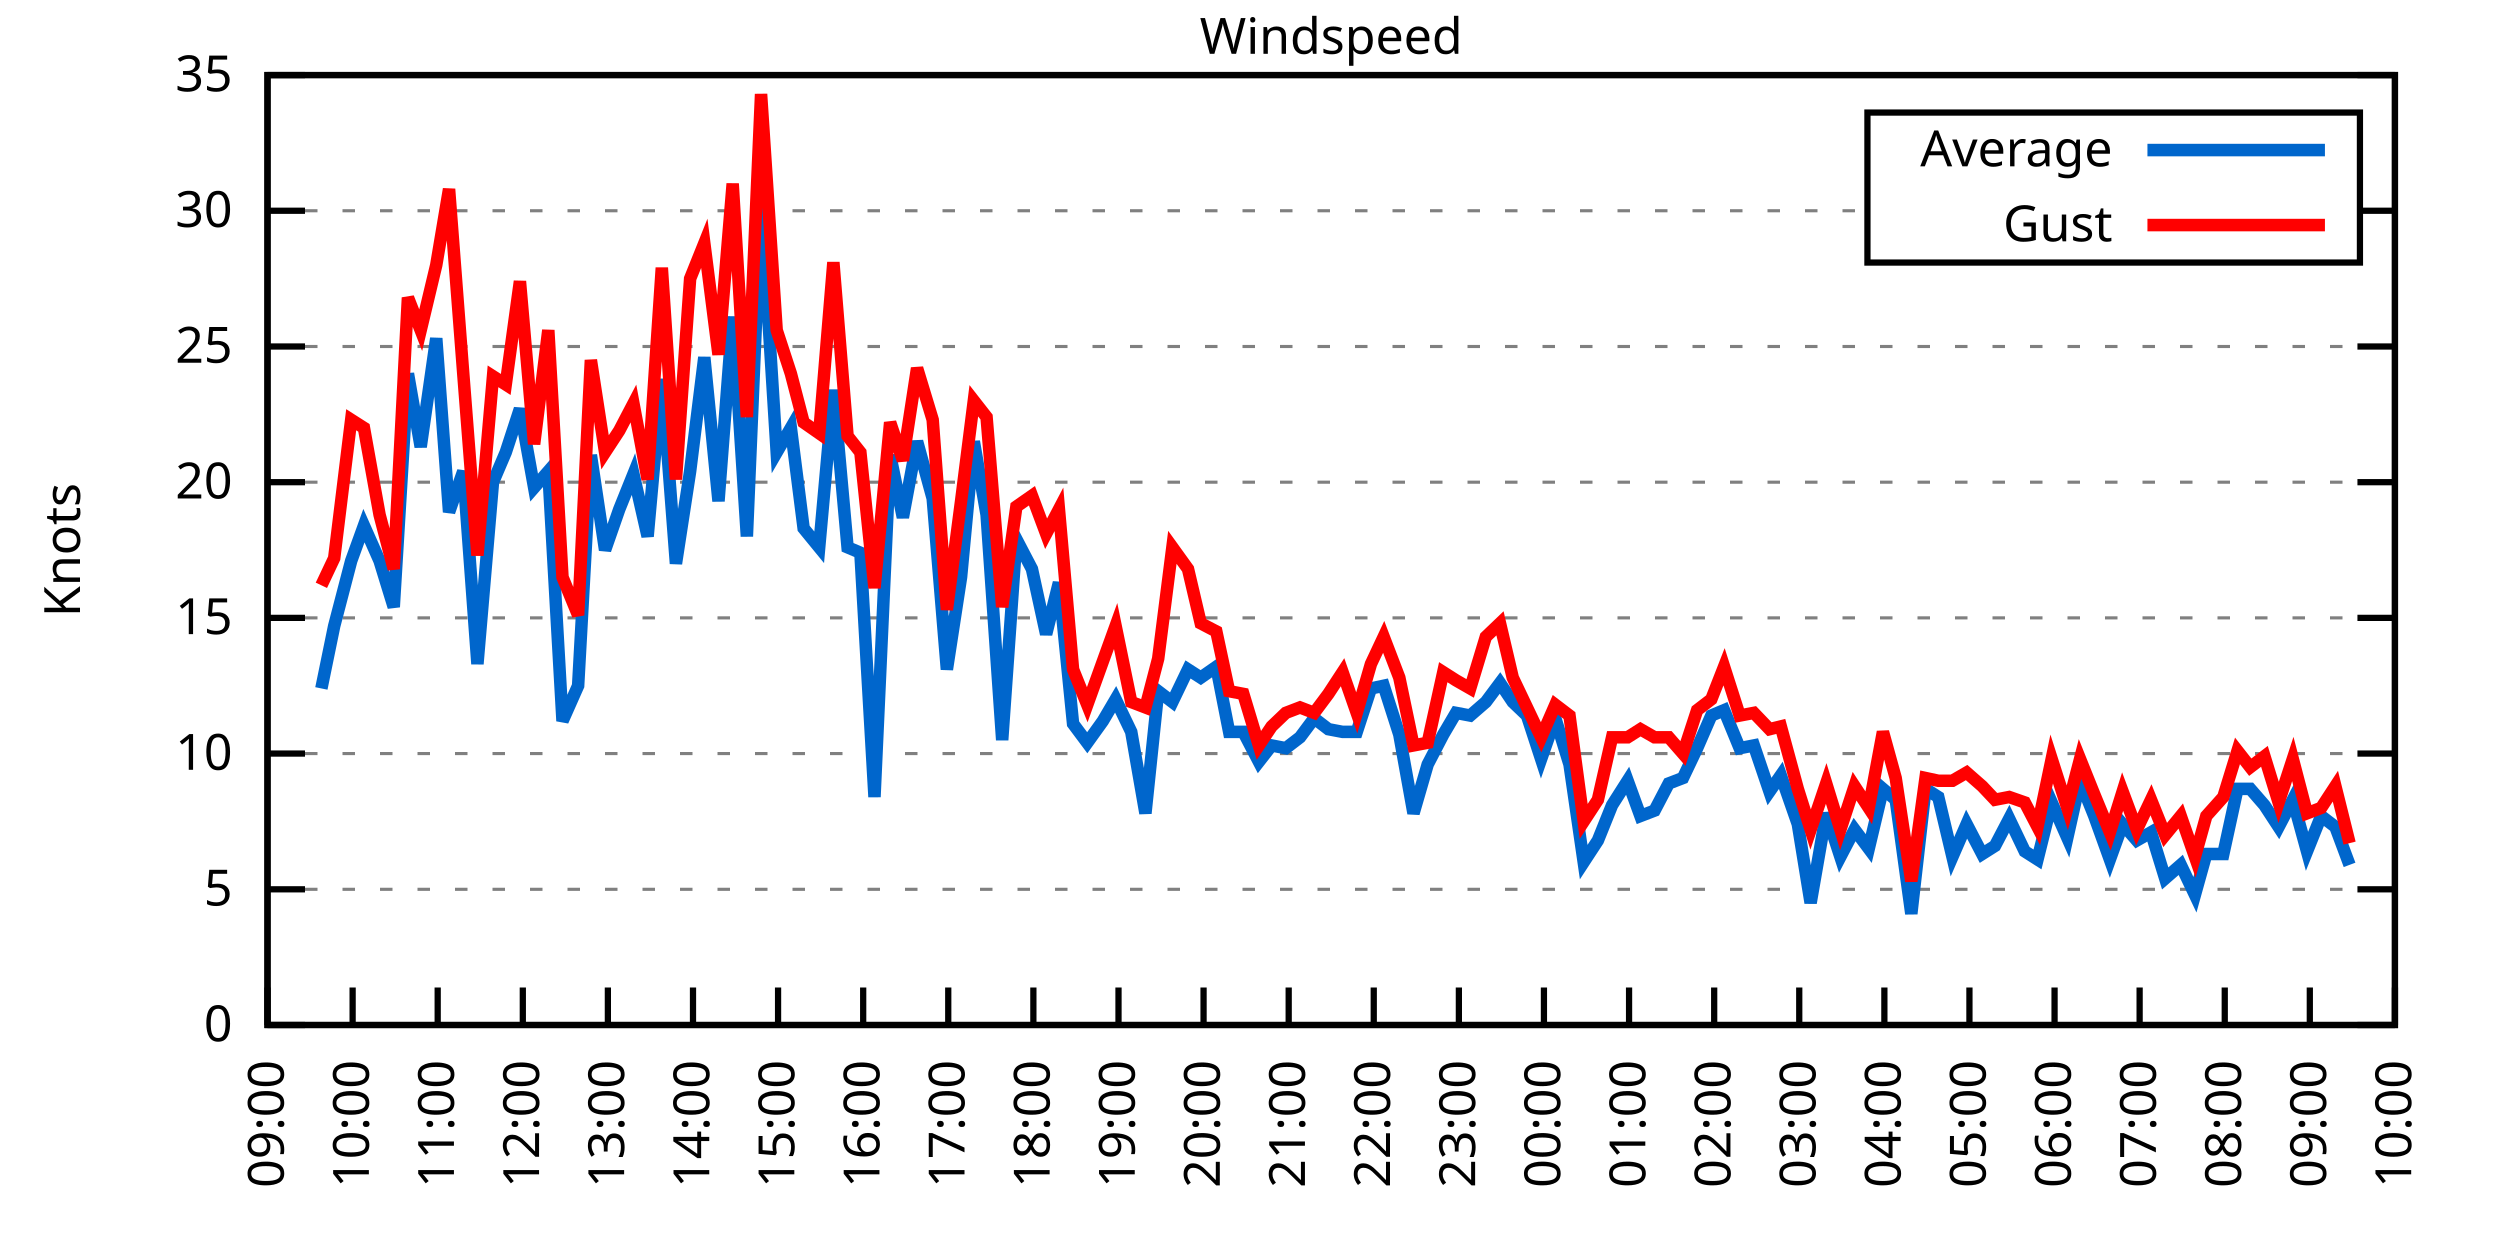
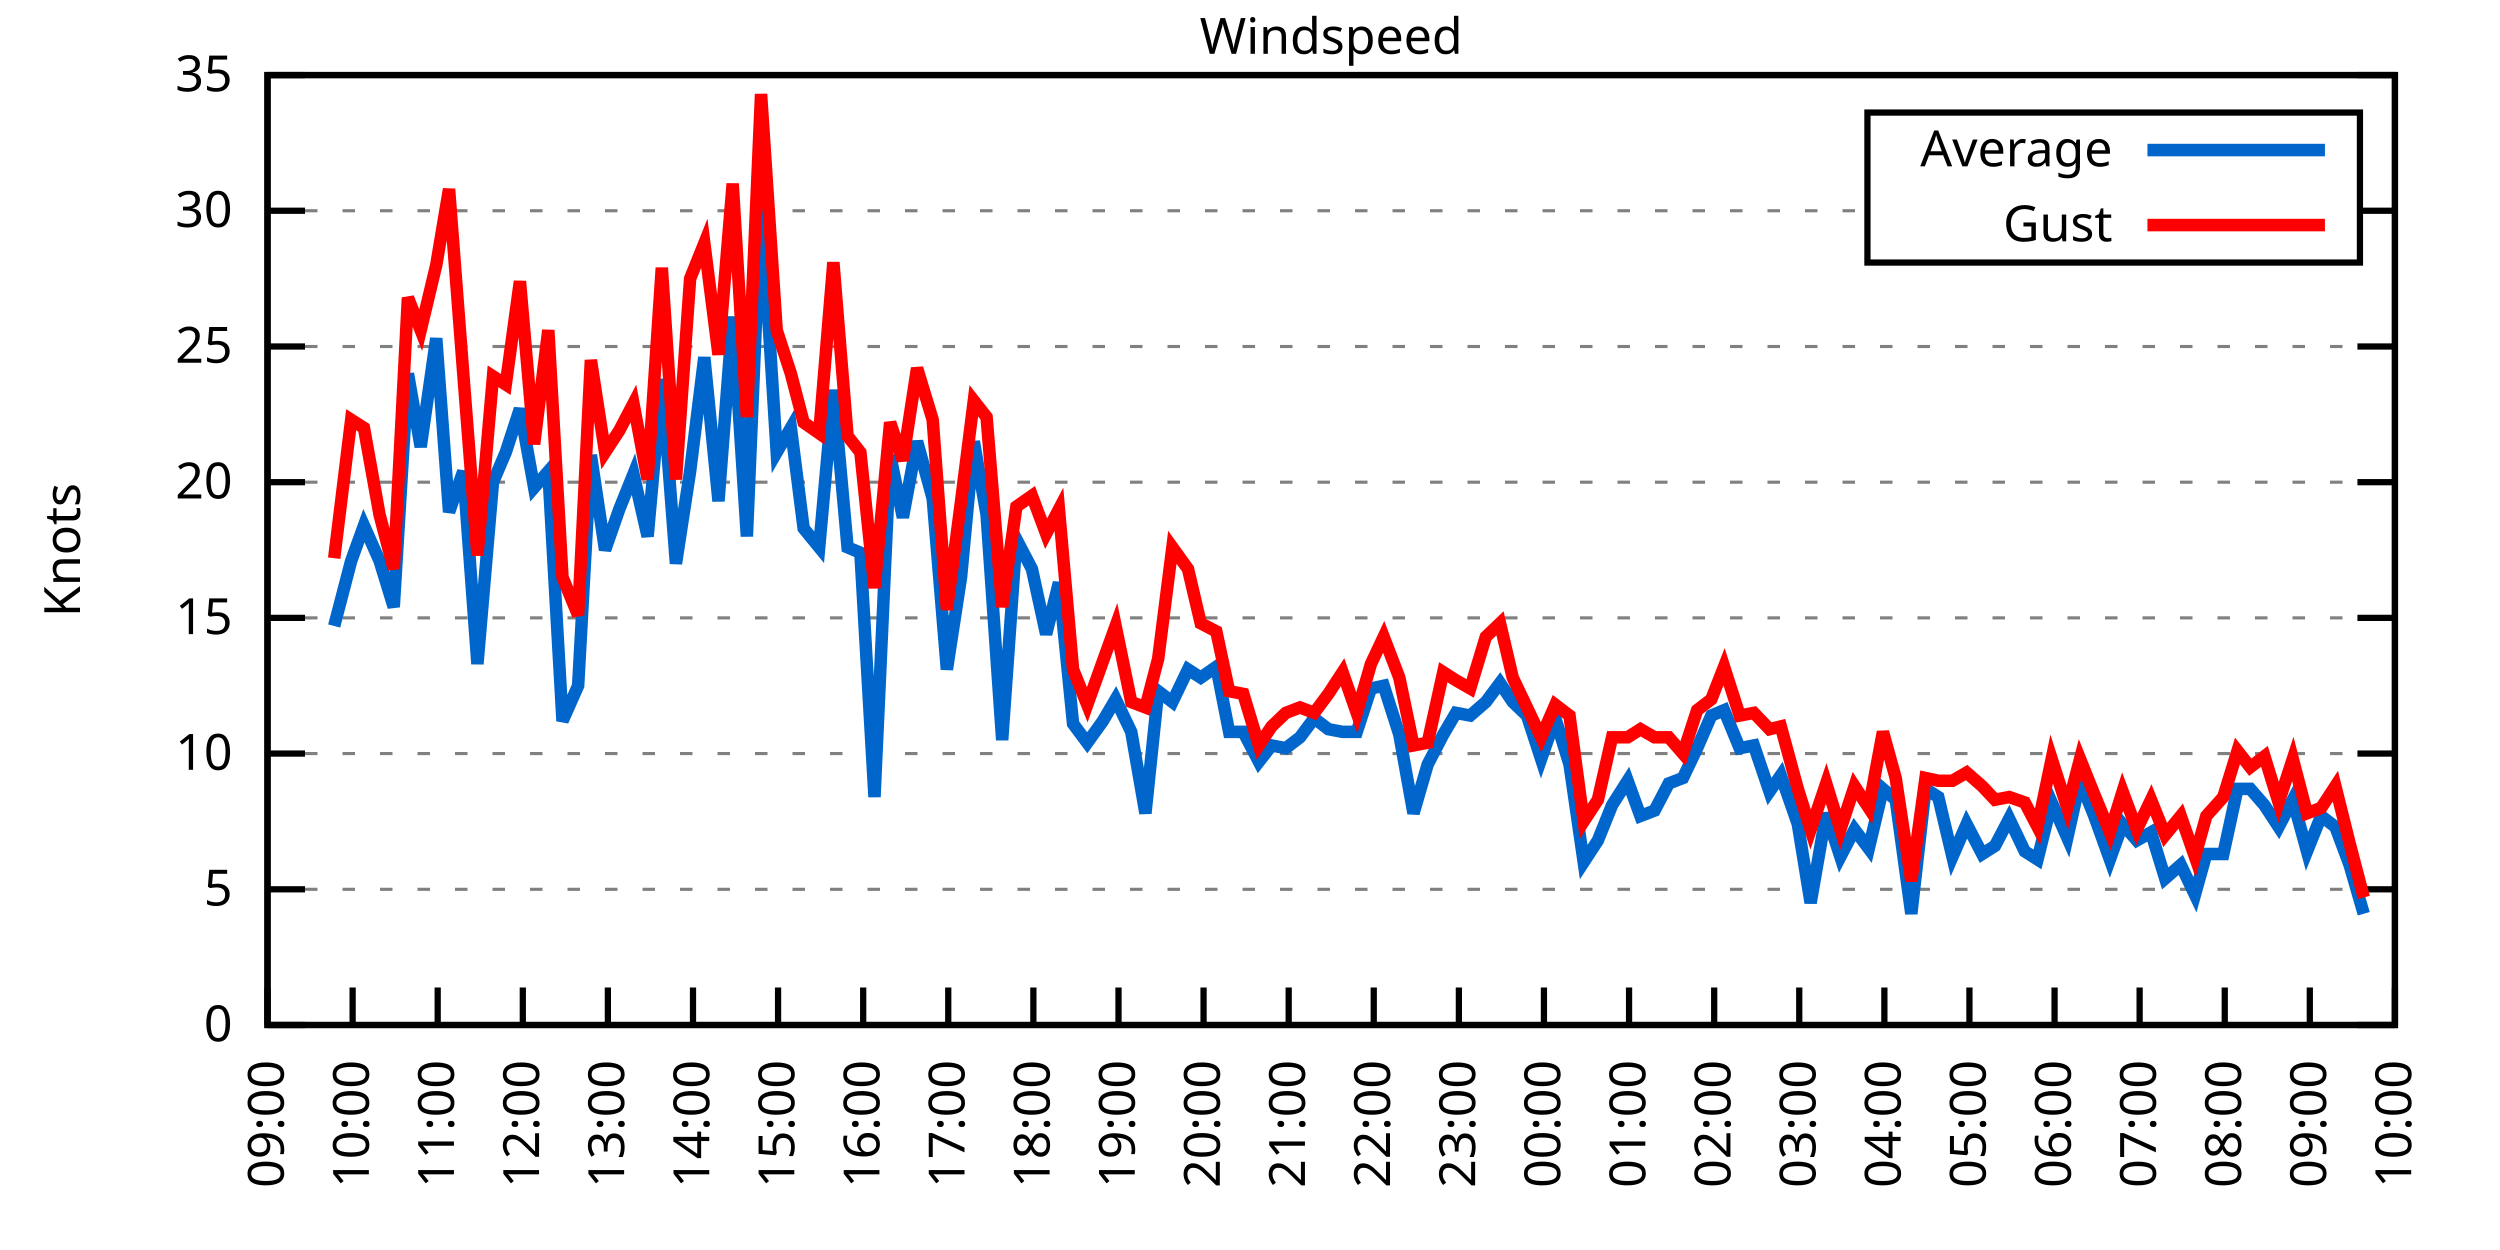
<svg xmlns="http://www.w3.org/2000/svg" xmlns:xlink="http://www.w3.org/1999/xlink" width="400" height="200" viewBox="0 0 400 200">
  <g id="gnuplot_canvas">
    <rect x="0" y="0" width="400" height="200" fill="none" />
    <defs>
      <circle id="gpDot" r="0.5" stroke-width="0.5" stroke="currentColor" />
      <path id="gpPt0" stroke-width="0.333" stroke="currentColor" d="M-1,0 h2 M0,-1 v2" />
      <path id="gpPt1" stroke-width="0.333" stroke="currentColor" d="M-1,-1 L1,1 M1,-1 L-1,1" />
      <path id="gpPt2" stroke-width="0.333" stroke="currentColor" d="M-1,0 L1,0 M0,-1 L0,1 M-1,-1 L1,1 M-1,1 L1,-1" />
      <rect id="gpPt3" stroke-width="0.333" stroke="currentColor" x="-1" y="-1" width="2" height="2" />
      <rect id="gpPt4" stroke-width="0.333" stroke="currentColor" fill="currentColor" x="-1" y="-1" width="2" height="2" />
      <circle id="gpPt5" stroke-width="0.333" stroke="currentColor" cx="0" cy="0" r="1" />
      <use xlink:href="#gpPt5" id="gpPt6" fill="currentColor" stroke="none" />
      <path id="gpPt7" stroke-width="0.333" stroke="currentColor" d="M0,-1.33 L-1.33,0.67 L1.33,0.67 z" />
      <use xlink:href="#gpPt7" id="gpPt8" fill="currentColor" stroke="none" />
      <use xlink:href="#gpPt7" id="gpPt9" stroke="currentColor" transform="rotate(180)" />
      <use xlink:href="#gpPt9" id="gpPt10" fill="currentColor" stroke="none" />
      <use xlink:href="#gpPt3" id="gpPt11" stroke="currentColor" transform="rotate(45)" />
      <use xlink:href="#gpPt11" id="gpPt12" fill="currentColor" stroke="none" />
      <path id="gpPt13" stroke-width="0.333" stroke="currentColor" d="M0,1.330 L1.265,0.411 L0.782,-1.067 L-0.782,-1.076 L-1.265,0.411 z" />
      <use xlink:href="#gpPt13" id="gpPt14" fill="currentColor" stroke="none" />
      <filter id="textbox" filterUnits="objectBoundingBox" x="0" y="0" height="1" width="1">
        <feFlood flood-color="white" flood-opacity="1" result="bgnd" />
        <feComposite in="SourceGraphic" in2="bgnd" operator="atop" />
      </filter>
      <filter id="greybox" filterUnits="objectBoundingBox" x="0" y="0" height="1" width="1">
        <feFlood flood-color="lightgrey" flood-opacity="1" result="grey" />
        <feComposite in="SourceGraphic" in2="grey" operator="atop" />
      </filter>
    </defs>
    <g fill="none" color="white" stroke="currentColor" stroke-width="1.00" stroke-linecap="butt" stroke-linejoin="miter">
</g>
    <g fill="none" color="black" stroke="currentColor" stroke-width="1.00" stroke-linecap="butt" stroke-linejoin="miter">
      <g stroke="none" shape-rendering="crispEdges">
        <polygon fill="rgb(255, 255, 255)" points="42.80,164.00 383.18,164.00 383.18,12.02 42.80,12.02 " />
      </g>
    </g>
    <g fill="none" color="black" stroke="currentColor" stroke-width="1.00" stroke-linecap="butt" stroke-linejoin="miter">
</g>
    <g fill="none" color="black" stroke="black" stroke-width="0.50" stroke-linecap="butt" stroke-linejoin="miter">
</g>
    <g fill="none" color="gray" stroke="currentColor" stroke-width="0.50" stroke-linecap="butt" stroke-linejoin="miter">
      <path stroke="gray" stroke-dasharray="2,4" class="gridline" d="M42.80,164.00 L383.19,164.00  " />
    </g>
    <g fill="none" color="gray" stroke="gray" stroke-width="1.00" stroke-linecap="butt" stroke-linejoin="miter">
</g>
    <g fill="none" color="black" stroke="currentColor" stroke-width="1.00" stroke-linecap="butt" stroke-linejoin="miter">
      <path stroke="black" d="M42.80,164.00 L48.80,164.00 M383.19,164.00 L377.19,164.00  " />
      <g transform="translate(37.20,166.60)" stroke="none" fill="black" font-family="Sans" font-size="8.00" text-anchor="end">
        <text>
          <tspan font-family="Sans"> 0</tspan>
        </text>
      </g>
    </g>
    <g fill="none" color="black" stroke="currentColor" stroke-width="1.00" stroke-linecap="butt" stroke-linejoin="miter">
</g>
    <g fill="none" color="black" stroke="black" stroke-width="0.50" stroke-linecap="butt" stroke-linejoin="miter">
</g>
    <g fill="none" color="gray" stroke="currentColor" stroke-width="0.50" stroke-linecap="butt" stroke-linejoin="miter">
      <path stroke="gray" stroke-dasharray="2,4" class="gridline" d="M42.80,142.29 L383.19,142.29  " />
    </g>
    <g fill="none" color="gray" stroke="gray" stroke-width="1.00" stroke-linecap="butt" stroke-linejoin="miter">
</g>
    <g fill="none" color="black" stroke="currentColor" stroke-width="1.00" stroke-linecap="butt" stroke-linejoin="miter">
      <path stroke="black" d="M42.80,142.29 L48.80,142.29 M383.19,142.29 L377.19,142.29  " />
      <g transform="translate(37.20,144.89)" stroke="none" fill="black" font-family="Sans" font-size="8.00" text-anchor="end">
        <text>
          <tspan font-family="Sans"> 5</tspan>
        </text>
      </g>
    </g>
    <g fill="none" color="black" stroke="currentColor" stroke-width="1.00" stroke-linecap="butt" stroke-linejoin="miter">
</g>
    <g fill="none" color="black" stroke="black" stroke-width="0.50" stroke-linecap="butt" stroke-linejoin="miter">
</g>
    <g fill="none" color="gray" stroke="currentColor" stroke-width="0.50" stroke-linecap="butt" stroke-linejoin="miter">
      <path stroke="gray" stroke-dasharray="2,4" class="gridline" d="M42.80,120.57 L383.19,120.57  " />
    </g>
    <g fill="none" color="gray" stroke="gray" stroke-width="1.00" stroke-linecap="butt" stroke-linejoin="miter">
</g>
    <g fill="none" color="black" stroke="currentColor" stroke-width="1.00" stroke-linecap="butt" stroke-linejoin="miter">
      <path stroke="black" d="M42.80,120.57 L48.80,120.57 M383.19,120.57 L377.19,120.57  " />
      <g transform="translate(37.20,123.17)" stroke="none" fill="black" font-family="Sans" font-size="8.00" text-anchor="end">
        <text>
          <tspan font-family="Sans"> 10</tspan>
        </text>
      </g>
    </g>
    <g fill="none" color="black" stroke="currentColor" stroke-width="1.00" stroke-linecap="butt" stroke-linejoin="miter">
</g>
    <g fill="none" color="black" stroke="black" stroke-width="0.50" stroke-linecap="butt" stroke-linejoin="miter">
</g>
    <g fill="none" color="gray" stroke="currentColor" stroke-width="0.50" stroke-linecap="butt" stroke-linejoin="miter">
      <path stroke="gray" stroke-dasharray="2,4" class="gridline" d="M42.80,98.86 L383.19,98.86  " />
    </g>
    <g fill="none" color="gray" stroke="gray" stroke-width="1.00" stroke-linecap="butt" stroke-linejoin="miter">
</g>
    <g fill="none" color="black" stroke="currentColor" stroke-width="1.00" stroke-linecap="butt" stroke-linejoin="miter">
      <path stroke="black" d="M42.80,98.86 L48.80,98.86 M383.19,98.86 L377.19,98.86  " />
      <g transform="translate(37.20,101.46)" stroke="none" fill="black" font-family="Sans" font-size="8.00" text-anchor="end">
        <text>
          <tspan font-family="Sans"> 15</tspan>
        </text>
      </g>
    </g>
    <g fill="none" color="black" stroke="currentColor" stroke-width="1.00" stroke-linecap="butt" stroke-linejoin="miter">
</g>
    <g fill="none" color="black" stroke="black" stroke-width="0.50" stroke-linecap="butt" stroke-linejoin="miter">
</g>
    <g fill="none" color="gray" stroke="currentColor" stroke-width="0.50" stroke-linecap="butt" stroke-linejoin="miter">
      <path stroke="gray" stroke-dasharray="2,4" class="gridline" d="M42.80,77.15 L383.19,77.15  " />
    </g>
    <g fill="none" color="gray" stroke="gray" stroke-width="1.00" stroke-linecap="butt" stroke-linejoin="miter">
</g>
    <g fill="none" color="black" stroke="currentColor" stroke-width="1.00" stroke-linecap="butt" stroke-linejoin="miter">
      <path stroke="black" d="M42.80,77.15 L48.80,77.15 M383.19,77.15 L377.19,77.15  " />
      <g transform="translate(37.20,79.75)" stroke="none" fill="black" font-family="Sans" font-size="8.00" text-anchor="end">
        <text>
          <tspan font-family="Sans"> 20</tspan>
        </text>
      </g>
    </g>
    <g fill="none" color="black" stroke="currentColor" stroke-width="1.00" stroke-linecap="butt" stroke-linejoin="miter">
</g>
    <g fill="none" color="black" stroke="black" stroke-width="0.50" stroke-linecap="butt" stroke-linejoin="miter">
</g>
    <g fill="none" color="gray" stroke="currentColor" stroke-width="0.50" stroke-linecap="butt" stroke-linejoin="miter">
      <path stroke="gray" stroke-dasharray="2,4" class="gridline" d="M42.80,55.44 L383.19,55.44  " />
    </g>
    <g fill="none" color="gray" stroke="gray" stroke-width="1.00" stroke-linecap="butt" stroke-linejoin="miter">
</g>
    <g fill="none" color="black" stroke="currentColor" stroke-width="1.00" stroke-linecap="butt" stroke-linejoin="miter">
      <path stroke="black" d="M42.80,55.44 L48.80,55.44 M383.19,55.44 L377.19,55.44  " />
      <g transform="translate(37.20,58.04)" stroke="none" fill="black" font-family="Sans" font-size="8.00" text-anchor="end">
        <text>
          <tspan font-family="Sans"> 25</tspan>
        </text>
      </g>
    </g>
    <g fill="none" color="black" stroke="currentColor" stroke-width="1.00" stroke-linecap="butt" stroke-linejoin="miter">
</g>
    <g fill="none" color="black" stroke="black" stroke-width="0.50" stroke-linecap="butt" stroke-linejoin="miter">
</g>
    <g fill="none" color="gray" stroke="currentColor" stroke-width="0.50" stroke-linecap="butt" stroke-linejoin="miter">
      <path stroke="gray" stroke-dasharray="2,4" class="gridline" d="M42.80,33.72 L298.79,33.72 M377.59,33.72 L383.19,33.72  " />
    </g>
    <g fill="none" color="gray" stroke="gray" stroke-width="1.00" stroke-linecap="butt" stroke-linejoin="miter">
</g>
    <g fill="none" color="black" stroke="currentColor" stroke-width="1.00" stroke-linecap="butt" stroke-linejoin="miter">
      <path stroke="black" d="M42.80,33.72 L48.80,33.72 M383.19,33.72 L377.19,33.72  " />
      <g transform="translate(37.20,36.32)" stroke="none" fill="black" font-family="Sans" font-size="8.00" text-anchor="end">
        <text>
          <tspan font-family="Sans"> 30</tspan>
        </text>
      </g>
    </g>
    <g fill="none" color="black" stroke="currentColor" stroke-width="1.00" stroke-linecap="butt" stroke-linejoin="miter">
</g>
    <g fill="none" color="black" stroke="black" stroke-width="0.50" stroke-linecap="butt" stroke-linejoin="miter">
</g>
    <g fill="none" color="gray" stroke="currentColor" stroke-width="0.50" stroke-linecap="butt" stroke-linejoin="miter">
      <path stroke="gray" stroke-dasharray="2,4" class="gridline" d="M42.80,12.01 L383.19,12.01  " />
    </g>
    <g fill="none" color="gray" stroke="gray" stroke-width="1.00" stroke-linecap="butt" stroke-linejoin="miter">
</g>
    <g fill="none" color="black" stroke="currentColor" stroke-width="1.00" stroke-linecap="butt" stroke-linejoin="miter">
      <path stroke="black" d="M42.80,12.01 L48.80,12.01 M383.19,12.01 L377.19,12.01  " />
      <g transform="translate(37.20,14.61)" stroke="none" fill="black" font-family="Sans" font-size="8.00" text-anchor="end">
        <text>
          <tspan font-family="Sans"> 35</tspan>
        </text>
      </g>
    </g>
    <g fill="none" color="black" stroke="currentColor" stroke-width="1.00" stroke-linecap="butt" stroke-linejoin="miter">
      <path stroke="black" d="M42.80,164.00 L42.80,158.00  " />
      <g transform="translate(45.40,169.60) rotate(270.00)" stroke="none" fill="black" font-family="Sans" font-size="8.00" text-anchor="end">
        <text>
          <tspan font-family="Sans">09:00</tspan>
        </text>
      </g>
    </g>
    <g fill="none" color="black" stroke="currentColor" stroke-width="1.00" stroke-linecap="butt" stroke-linejoin="miter">
      <path stroke="black" d="M56.42,164.00 L56.42,158.00  " />
      <g transform="translate(59.02,169.60) rotate(270.00)" stroke="none" fill="black" font-family="Sans" font-size="8.00" text-anchor="end">
        <text>
          <tspan font-family="Sans">10:00</tspan>
        </text>
      </g>
    </g>
    <g fill="none" color="black" stroke="currentColor" stroke-width="1.00" stroke-linecap="butt" stroke-linejoin="miter">
      <path stroke="black" d="M70.03,164.00 L70.03,158.00  " />
      <g transform="translate(72.63,169.60) rotate(270.00)" stroke="none" fill="black" font-family="Sans" font-size="8.00" text-anchor="end">
        <text>
          <tspan font-family="Sans">11:00</tspan>
        </text>
      </g>
    </g>
    <g fill="none" color="black" stroke="currentColor" stroke-width="1.00" stroke-linecap="butt" stroke-linejoin="miter">
      <path stroke="black" d="M83.65,164.00 L83.65,158.00  " />
      <g transform="translate(86.25,169.60) rotate(270.00)" stroke="none" fill="black" font-family="Sans" font-size="8.00" text-anchor="end">
        <text>
          <tspan font-family="Sans">12:00</tspan>
        </text>
      </g>
    </g>
    <g fill="none" color="black" stroke="currentColor" stroke-width="1.00" stroke-linecap="butt" stroke-linejoin="miter">
      <path stroke="black" d="M97.26,164.00 L97.26,158.00  " />
      <g transform="translate(99.86,169.60) rotate(270.00)" stroke="none" fill="black" font-family="Sans" font-size="8.00" text-anchor="end">
        <text>
          <tspan font-family="Sans">13:00</tspan>
        </text>
      </g>
    </g>
    <g fill="none" color="black" stroke="currentColor" stroke-width="1.00" stroke-linecap="butt" stroke-linejoin="miter">
      <path stroke="black" d="M110.88,164.00 L110.88,158.00  " />
      <g transform="translate(113.48,169.60) rotate(270.00)" stroke="none" fill="black" font-family="Sans" font-size="8.00" text-anchor="end">
        <text>
          <tspan font-family="Sans">14:00</tspan>
        </text>
      </g>
    </g>
    <g fill="none" color="black" stroke="currentColor" stroke-width="1.00" stroke-linecap="butt" stroke-linejoin="miter">
      <path stroke="black" d="M124.49,164.00 L124.49,158.00  " />
      <g transform="translate(127.09,169.60) rotate(270.00)" stroke="none" fill="black" font-family="Sans" font-size="8.00" text-anchor="end">
        <text>
          <tspan font-family="Sans">15:00</tspan>
        </text>
      </g>
    </g>
    <g fill="none" color="black" stroke="currentColor" stroke-width="1.00" stroke-linecap="butt" stroke-linejoin="miter">
      <path stroke="black" d="M138.11,164.00 L138.11,158.00  " />
      <g transform="translate(140.71,169.60) rotate(270.00)" stroke="none" fill="black" font-family="Sans" font-size="8.00" text-anchor="end">
        <text>
          <tspan font-family="Sans">16:00</tspan>
        </text>
      </g>
    </g>
    <g fill="none" color="black" stroke="currentColor" stroke-width="1.00" stroke-linecap="butt" stroke-linejoin="miter">
      <path stroke="black" d="M151.72,164.00 L151.72,158.00  " />
      <g transform="translate(154.32,169.60) rotate(270.00)" stroke="none" fill="black" font-family="Sans" font-size="8.00" text-anchor="end">
        <text>
          <tspan font-family="Sans">17:00</tspan>
        </text>
      </g>
    </g>
    <g fill="none" color="black" stroke="currentColor" stroke-width="1.00" stroke-linecap="butt" stroke-linejoin="miter">
      <path stroke="black" d="M165.34,164.00 L165.34,158.00  " />
      <g transform="translate(167.94,169.60) rotate(270.00)" stroke="none" fill="black" font-family="Sans" font-size="8.00" text-anchor="end">
        <text>
          <tspan font-family="Sans">18:00</tspan>
        </text>
      </g>
    </g>
    <g fill="none" color="black" stroke="currentColor" stroke-width="1.00" stroke-linecap="butt" stroke-linejoin="miter">
      <path stroke="black" d="M178.96,164.00 L178.96,158.00  " />
      <g transform="translate(181.56,169.60) rotate(270.00)" stroke="none" fill="black" font-family="Sans" font-size="8.00" text-anchor="end">
        <text>
          <tspan font-family="Sans">19:00</tspan>
        </text>
      </g>
    </g>
    <g fill="none" color="black" stroke="currentColor" stroke-width="1.00" stroke-linecap="butt" stroke-linejoin="miter">
      <path stroke="black" d="M192.57,164.00 L192.57,158.00  " />
      <g transform="translate(195.17,169.60) rotate(270.00)" stroke="none" fill="black" font-family="Sans" font-size="8.00" text-anchor="end">
        <text>
          <tspan font-family="Sans">20:00</tspan>
        </text>
      </g>
    </g>
    <g fill="none" color="black" stroke="currentColor" stroke-width="1.00" stroke-linecap="butt" stroke-linejoin="miter">
      <path stroke="black" d="M206.19,164.00 L206.19,158.00  " />
      <g transform="translate(208.79,169.60) rotate(270.00)" stroke="none" fill="black" font-family="Sans" font-size="8.00" text-anchor="end">
        <text>
          <tspan font-family="Sans">21:00</tspan>
        </text>
      </g>
    </g>
    <g fill="none" color="black" stroke="currentColor" stroke-width="1.00" stroke-linecap="butt" stroke-linejoin="miter">
      <path stroke="black" d="M219.80,164.00 L219.80,158.00  " />
      <g transform="translate(222.40,169.60) rotate(270.00)" stroke="none" fill="black" font-family="Sans" font-size="8.00" text-anchor="end">
        <text>
          <tspan font-family="Sans">22:00</tspan>
        </text>
      </g>
    </g>
    <g fill="none" color="black" stroke="currentColor" stroke-width="1.00" stroke-linecap="butt" stroke-linejoin="miter">
      <path stroke="black" d="M233.42,164.00 L233.42,158.00  " />
      <g transform="translate(236.02,169.60) rotate(270.00)" stroke="none" fill="black" font-family="Sans" font-size="8.00" text-anchor="end">
        <text>
          <tspan font-family="Sans">23:00</tspan>
        </text>
      </g>
    </g>
    <g fill="none" color="black" stroke="currentColor" stroke-width="1.00" stroke-linecap="butt" stroke-linejoin="miter">
      <path stroke="black" d="M247.03,164.00 L247.03,158.00  " />
      <g transform="translate(249.63,169.60) rotate(270.00)" stroke="none" fill="black" font-family="Sans" font-size="8.00" text-anchor="end">
        <text>
          <tspan font-family="Sans">00:00</tspan>
        </text>
      </g>
    </g>
    <g fill="none" color="black" stroke="currentColor" stroke-width="1.00" stroke-linecap="butt" stroke-linejoin="miter">
      <path stroke="black" d="M260.65,164.00 L260.65,158.00  " />
      <g transform="translate(263.25,169.60) rotate(270.00)" stroke="none" fill="black" font-family="Sans" font-size="8.00" text-anchor="end">
        <text>
          <tspan font-family="Sans">01:00</tspan>
        </text>
      </g>
    </g>
    <g fill="none" color="black" stroke="currentColor" stroke-width="1.00" stroke-linecap="butt" stroke-linejoin="miter">
      <path stroke="black" d="M274.27,164.00 L274.27,158.00  " />
      <g transform="translate(276.87,169.60) rotate(270.00)" stroke="none" fill="black" font-family="Sans" font-size="8.00" text-anchor="end">
        <text>
          <tspan font-family="Sans">02:00</tspan>
        </text>
      </g>
    </g>
    <g fill="none" color="black" stroke="currentColor" stroke-width="1.00" stroke-linecap="butt" stroke-linejoin="miter">
      <path stroke="black" d="M287.88,164.00 L287.88,158.00  " />
      <g transform="translate(290.48,169.60) rotate(270.00)" stroke="none" fill="black" font-family="Sans" font-size="8.00" text-anchor="end">
        <text>
          <tspan font-family="Sans">03:00</tspan>
        </text>
      </g>
    </g>
    <g fill="none" color="black" stroke="currentColor" stroke-width="1.00" stroke-linecap="butt" stroke-linejoin="miter">
      <path stroke="black" d="M301.50,164.00 L301.50,158.00  " />
      <g transform="translate(304.10,169.60) rotate(270.00)" stroke="none" fill="black" font-family="Sans" font-size="8.00" text-anchor="end">
        <text>
          <tspan font-family="Sans">04:00</tspan>
        </text>
      </g>
    </g>
    <g fill="none" color="black" stroke="currentColor" stroke-width="1.00" stroke-linecap="butt" stroke-linejoin="miter">
      <path stroke="black" d="M315.11,164.00 L315.11,158.00  " />
      <g transform="translate(317.71,169.60) rotate(270.00)" stroke="none" fill="black" font-family="Sans" font-size="8.00" text-anchor="end">
        <text>
          <tspan font-family="Sans">05:00</tspan>
        </text>
      </g>
    </g>
    <g fill="none" color="black" stroke="currentColor" stroke-width="1.00" stroke-linecap="butt" stroke-linejoin="miter">
      <path stroke="black" d="M328.73,164.00 L328.73,158.00  " />
      <g transform="translate(331.33,169.60) rotate(270.00)" stroke="none" fill="black" font-family="Sans" font-size="8.00" text-anchor="end">
        <text>
          <tspan font-family="Sans">06:00</tspan>
        </text>
      </g>
    </g>
    <g fill="none" color="black" stroke="currentColor" stroke-width="1.00" stroke-linecap="butt" stroke-linejoin="miter">
      <path stroke="black" d="M342.34,164.00 L342.34,158.00  " />
      <g transform="translate(344.94,169.60) rotate(270.00)" stroke="none" fill="black" font-family="Sans" font-size="8.00" text-anchor="end">
        <text>
          <tspan font-family="Sans">07:00</tspan>
        </text>
      </g>
    </g>
    <g fill="none" color="black" stroke="currentColor" stroke-width="1.00" stroke-linecap="butt" stroke-linejoin="miter">
      <path stroke="black" d="M355.96,164.00 L355.96,158.00  " />
      <g transform="translate(358.56,169.60) rotate(270.00)" stroke="none" fill="black" font-family="Sans" font-size="8.00" text-anchor="end">
        <text>
          <tspan font-family="Sans">08:00</tspan>
        </text>
      </g>
    </g>
    <g fill="none" color="black" stroke="currentColor" stroke-width="1.00" stroke-linecap="butt" stroke-linejoin="miter">
      <path stroke="black" d="M369.57,164.00 L369.57,158.00  " />
      <g transform="translate(372.17,169.60) rotate(270.00)" stroke="none" fill="black" font-family="Sans" font-size="8.00" text-anchor="end">
        <text>
          <tspan font-family="Sans">09:00</tspan>
        </text>
      </g>
    </g>
    <g fill="none" color="black" stroke="currentColor" stroke-width="1.00" stroke-linecap="butt" stroke-linejoin="miter">
      <path stroke="black" d="M383.19,164.00 L383.19,158.00  " />
      <g transform="translate(385.79,169.60) rotate(270.00)" stroke="none" fill="black" font-family="Sans" font-size="8.00" text-anchor="end">
        <text>
          <tspan font-family="Sans">10:00</tspan>
        </text>
      </g>
    </g>
    <g fill="none" color="black" stroke="currentColor" stroke-width="1.00" stroke-linecap="butt" stroke-linejoin="miter">
</g>
    <g fill="none" color="black" stroke="currentColor" stroke-width="1.00" stroke-linecap="butt" stroke-linejoin="miter">
      <path stroke="black" d="M42.80,12.01 L42.80,164.00 L383.19,164.00 L383.19,12.01 L42.80,12.01 Z  " />
    </g>
    <g fill="none" color="black" stroke="currentColor" stroke-width="1.00" stroke-linecap="butt" stroke-linejoin="miter">
</g>
    <g fill="none" color="black" stroke="currentColor" stroke-width="1.00" stroke-linecap="butt" stroke-linejoin="miter">
      <path stroke="black" d="M298.79,42.01 L298.79,18.01 L377.59,18.01 L377.59,42.01 L298.79,42.01 Z  " />
    </g>
    <g id="Windspeed_plot_1">
      <g fill="none" color="white" stroke="black" stroke-width="2.00" stroke-linecap="butt" stroke-linejoin="miter">
</g>
      <g fill="none" color="black" stroke="currentColor" stroke-width="2.00" stroke-linecap="butt" stroke-linejoin="miter">
        <g transform="translate(337.99,26.61)" stroke="none" fill="black" font-family="Sans" font-size="8.00" text-anchor="end">
          <text>
            <tspan font-family="Sans">Average</tspan>
          </text>
        </g>
      </g>
      <g fill="none" color="black" stroke="currentColor" stroke-width="2.00" stroke-linecap="butt" stroke-linejoin="miter">
-         <path stroke="rgb(  0, 102, 204)" d="M343.59,24.01 L371.99,24.01 M51.42,110.15 L53.47,100.16 L56.19,89.74 L58.23,84.10 L60.73,89.74 L63.00,97.12   L65.27,59.78 L67.31,71.50 L69.80,54.13 L71.85,81.93 L74.12,75.41 L76.39,106.24 L78.88,77.15 L80.92,72.37   L83.19,65.42 L85.46,78.02 L87.73,75.41 L90.00,115.36 L92.50,109.72 L94.54,72.81 L96.81,88.00 L99.08,81.49   L101.35,75.85 L103.62,85.83 L105.89,60.65 L108.15,90.18 L110.42,75.41 L112.69,57.17 L114.96,80.19 L117.23,50.66   L119.50,85.83 L121.77,32.42 L124.27,72.37 L126.54,68.46 L128.58,84.53 L131.07,87.57 L133.34,62.38 L135.61,87.57   L137.66,88.44 L139.92,127.52 L142.42,72.81 L144.46,82.79 L146.73,70.63 L149.23,79.75 L151.50,107.11 L153.77,92.35   L155.81,70.63 L157.85,82.36 L160.35,118.40 L162.62,86.27 L165.11,91.04 L167.38,101.47 L169.43,93.22 L171.69,115.80   L173.96,118.84 L176.46,115.36 L178.50,111.89 L181.00,117.10 L183.27,130.13 L185.31,110.59 L187.58,112.32 L190.08,107.11   L192.12,108.42 L194.61,106.68 L196.66,117.10 L198.93,117.10 L201.42,121.88 L203.46,119.27 L205.73,119.71 L208.00,117.97   L210.27,114.93 L212.54,116.67 L214.81,117.10 L217.08,117.10 L219.35,110.15 L221.39,109.72 L223.89,117.53 L226.16,130.13   L228.43,122.31 L230.92,117.53 L232.96,114.06 L235.23,114.49 L237.73,112.32 L240.00,109.28 L242.04,112.32 L244.31,114.49   L246.58,121.44 L248.85,114.93 L251.12,122.31 L253.39,137.94 L255.66,134.47 L257.93,128.83 L260.42,124.92 L262.47,130.56   L264.73,129.69 L267.00,125.35 L269.27,124.48 L271.54,119.71 L273.81,114.49 L275.85,113.63 L278.35,119.71 L280.62,119.27   L283.12,126.65 L284.93,124.05 L287.65,131.86 L289.70,144.46 L292.19,130.13 L294.46,137.08 L296.73,132.73 L299.00,135.77   L301.27,126.22 L303.31,127.96 L305.81,146.20 L308.08,126.22 L310.12,127.52 L312.39,137.08 L314.66,131.86 L317.15,136.64   L319.20,135.34 L321.47,131.00 L323.96,136.21 L326.00,137.51 L328.27,128.39 L330.77,134.04 L332.81,124.92 L335.08,130.56   L337.58,137.51 L339.62,131.86 L341.89,134.47 L344.16,133.17 L346.43,140.55 L348.92,138.38 L351.19,143.16 L353.01,136.64   L355.73,136.64 L358.00,126.22 L360.04,126.22 L362.31,128.83 L364.58,132.30 L366.85,127.96 L369.12,136.21 L371.39,130.56   L373.66,132.30 L375.93,138.38  " />
+         <path stroke="rgb(  0, 102, 204)" d="M343.59,24.01 L371.99,24.01 M53.47,100.16 L56.19,89.74 L58.23,84.10 L60.73,89.74 L63.00,97.12 L65.27,59.78   L67.31,71.50 L69.80,54.13 L71.85,81.93 L74.12,75.41 L76.39,106.24 L78.88,77.15 L80.92,72.37 L83.19,65.42   L85.46,78.02 L87.73,75.41 L90.00,115.36 L92.50,109.72 L94.54,72.81 L96.81,88.00 L99.08,81.49 L101.35,75.85   L103.62,85.83 L105.89,60.65 L108.15,90.18 L110.42,75.41 L112.69,57.17 L114.96,80.19 L117.23,50.66 L119.50,85.83   L121.77,32.42 L124.27,72.37 L126.54,68.46 L128.58,84.53 L131.07,87.57 L133.34,62.38 L135.61,87.57 L137.66,88.44   L139.92,127.52 L142.42,72.81 L144.46,82.79 L146.73,70.63 L149.23,79.75 L151.50,107.11 L153.77,92.35 L155.81,70.63   L157.85,82.36 L160.35,118.40 L162.62,86.27 L165.11,91.04 L167.38,101.47 L169.43,93.22 L171.69,115.80 L173.96,118.84   L176.46,115.36 L178.50,111.89 L181.00,117.10 L183.27,130.13 L185.31,110.59 L187.58,112.32 L190.08,107.11 L192.12,108.42   L194.61,106.68 L196.66,117.10 L198.93,117.10 L201.42,121.88 L203.46,119.27 L205.73,119.71 L208.00,117.97 L210.27,114.93   L212.54,116.67 L214.81,117.10 L217.08,117.10 L219.35,110.15 L221.39,109.72 L223.89,117.53 L226.16,130.13 L228.43,122.31   L230.92,117.53 L232.96,114.06 L235.23,114.49 L237.73,112.32 L240.00,109.28 L242.04,112.32 L244.31,114.49 L246.58,121.44   L248.85,114.93 L251.12,122.31 L253.39,137.94 L255.66,134.47 L257.93,128.83 L260.42,124.92 L262.47,130.56 L264.73,129.69   L267.00,125.35 L269.27,124.48 L271.54,119.71 L273.81,114.49 L275.85,113.63 L278.35,119.71 L280.62,119.27 L283.12,126.65   L284.93,124.05 L287.65,131.86 L289.70,144.46 L292.19,130.13 L294.46,137.08 L296.73,132.73 L299.00,135.77 L301.27,126.22   L303.31,127.96 L305.81,146.20 L308.08,126.22 L310.12,127.52 L312.39,137.08 L314.66,131.86 L317.15,136.64 L319.20,135.34   L321.47,131.00 L323.96,136.21 L326.00,137.51 L328.27,128.39 L330.77,134.04 L332.81,124.92 L335.08,130.56 L337.58,137.51   L339.62,131.86 L341.89,134.47 L344.16,133.17 L346.43,140.55 L348.92,138.38 L351.19,143.16 L353.01,136.64 L355.73,136.64   L358.00,126.22 L360.04,126.22 L362.31,128.83 L364.58,132.30 L366.85,127.96 L369.12,136.21 L371.39,130.56 L373.66,132.30   L375.93,138.38 L378.20,146.20  " />
      </g>
    </g>
    <g id="Windspeed_plot_2">
      <g fill="none" color="black" stroke="currentColor" stroke-width="2.00" stroke-linecap="butt" stroke-linejoin="miter">
        <g transform="translate(337.99,38.61)" stroke="none" fill="black" font-family="Sans" font-size="8.00" text-anchor="end">
          <text>
            <tspan font-family="Sans">Gust</tspan>
          </text>
        </g>
      </g>
      <g fill="none" color="black" stroke="currentColor" stroke-width="2.00" stroke-linecap="butt" stroke-linejoin="miter">
-         <path stroke="rgb(255,   0,   0)" d="M343.59,36.01 L371.99,36.01 M51.42,93.65 L53.47,89.31 L56.19,67.16 L58.23,68.46 L60.73,82.36 L63.00,91.04   L65.27,47.62 L67.31,52.83 L69.80,42.41 L71.85,30.25 L74.12,59.78 L76.39,88.87 L78.88,60.21 L80.92,61.52   L83.19,45.01 L85.46,71.07 L87.73,52.83 L90.00,92.35 L92.50,98.43 L94.54,57.61 L96.81,72.37 L99.08,68.90   L101.35,64.56 L103.62,76.71 L105.89,42.84 L108.15,76.71 L110.42,44.58 L112.69,38.93 L114.96,56.74 L117.23,29.38   L119.50,66.73 L121.77,15.05 L124.27,52.83 L126.54,59.78 L128.58,67.59 L131.07,69.33 L133.34,41.97 L135.61,69.77   L137.66,72.37 L139.92,94.08 L142.42,67.59 L144.46,73.67 L146.73,58.91 L149.23,67.16 L151.50,97.56 L153.77,80.19   L155.81,64.12 L157.85,66.73 L160.35,97.12 L162.62,81.06 L165.11,79.32 L167.38,85.40 L169.43,81.49 L171.69,107.11   L173.96,112.76 L176.46,105.81 L178.50,100.16 L181.00,112.32 L183.27,113.19 L185.31,105.38 L187.58,87.57 L190.08,91.04   L192.12,99.73 L194.61,101.03 L196.66,110.59 L198.93,111.02 L201.42,119.27 L203.46,116.23 L205.73,114.06 L208.00,113.19   L210.27,114.06 L212.54,111.02 L214.81,107.55 L217.08,114.06 L219.35,106.24 L221.39,101.90 L223.89,108.42 L226.16,119.27   L228.43,118.84 L230.92,107.55 L232.96,108.85 L235.23,110.15 L237.73,101.90 L240.00,99.73 L242.04,108.42 L244.31,113.19   L246.58,117.97 L248.85,112.76 L251.12,114.49 L253.39,131.43 L255.66,127.96 L257.93,117.97 L260.42,117.97 L262.47,116.67   L264.73,117.97 L267.00,117.97 L269.27,120.57 L271.54,113.63 L273.81,111.89 L275.85,106.68 L278.35,114.49 L280.62,114.06   L283.12,116.67 L284.93,116.23 L287.65,126.22 L289.70,132.73 L292.19,125.35 L294.46,132.73 L296.73,125.79 L299.00,129.26   L301.27,117.10 L303.31,124.48 L305.81,140.98 L308.08,124.48 L310.12,124.92 L312.39,124.92 L314.66,123.61 L317.15,125.79   L319.20,127.96 L321.47,127.52 L323.96,128.39 L326.00,132.30 L328.27,121.44 L330.77,129.26 L332.81,121.44 L335.08,127.09   L337.58,133.17 L339.62,126.65 L341.89,132.73 L344.16,127.96 L346.43,133.60 L348.92,130.56 L351.19,137.08 L353.01,130.56   L355.73,127.52 L358.00,120.14 L360.04,122.75 L362.31,121.01 L364.58,128.39 L366.85,121.44 L369.12,130.13 L371.39,129.26   L373.66,125.79 L375.93,134.90  " />
+         <path stroke="rgb(255,   0,   0)" d="M343.59,36.01 L371.99,36.01 M53.47,89.31 L56.19,67.16 L58.23,68.46 L60.73,82.36 L63.00,91.04 L65.27,47.62   L67.31,52.83 L69.80,42.41 L71.85,30.25 L74.12,59.78 L76.39,88.87 L78.88,60.21 L80.92,61.52 L83.19,45.01   L85.46,71.07 L87.73,52.83 L90.00,92.35 L92.50,98.43 L94.54,57.61 L96.81,72.37 L99.08,68.90 L101.35,64.56   L103.62,76.71 L105.89,42.84 L108.15,76.71 L110.42,44.58 L112.69,38.93 L114.96,56.74 L117.23,29.38 L119.50,66.73   L121.77,15.05 L124.27,52.83 L126.54,59.78 L128.58,67.59 L131.07,69.33 L133.34,41.97 L135.61,69.77 L137.66,72.37   L139.92,94.08 L142.42,67.59 L144.46,73.67 L146.73,58.91 L149.23,67.16 L151.50,97.56 L153.77,80.19 L155.81,64.12   L157.85,66.73 L160.35,97.12 L162.62,81.06 L165.11,79.32 L167.38,85.40 L169.43,81.49 L171.69,107.11 L173.96,112.76   L176.46,105.81 L178.50,100.16 L181.00,112.32 L183.27,113.19 L185.31,105.38 L187.58,87.57 L190.08,91.04 L192.12,99.73   L194.61,101.03 L196.66,110.59 L198.93,111.02 L201.42,119.27 L203.46,116.23 L205.73,114.06 L208.00,113.19 L210.27,114.06   L212.54,111.02 L214.81,107.55 L217.08,114.06 L219.35,106.24 L221.39,101.90 L223.89,108.42 L226.16,119.27 L228.43,118.84   L230.92,107.55 L232.96,108.85 L235.23,110.15 L237.73,101.90 L240.00,99.73 L242.04,108.42 L244.31,113.19 L246.58,117.97   L248.85,112.76 L251.12,114.49 L253.39,131.43 L255.66,127.96 L257.93,117.97 L260.42,117.97 L262.47,116.67 L264.73,117.97   L267.00,117.97 L269.27,120.57 L271.54,113.63 L273.81,111.89 L275.85,106.68 L278.35,114.49 L280.62,114.06 L283.12,116.67   L284.93,116.23 L287.65,126.22 L289.70,132.73 L292.19,125.35 L294.46,132.73 L296.73,125.79 L299.00,129.26 L301.27,117.10   L303.31,124.48 L305.81,140.98 L308.08,124.48 L310.12,124.92 L312.39,124.92 L314.66,123.61 L317.15,125.79 L319.20,127.96   L321.47,127.52 L323.96,128.39 L326.00,132.30 L328.27,121.44 L330.77,129.26 L332.81,121.44 L335.08,127.09 L337.58,133.17   L339.62,126.65 L341.89,132.73 L344.16,127.96 L346.43,133.60 L348.92,130.56 L351.19,137.08 L353.01,130.56 L355.73,127.52   L358.00,120.14 L360.04,122.75 L362.31,121.01 L364.58,128.39 L366.85,121.44 L369.12,130.13 L371.39,129.26 L373.66,125.79   L375.93,134.90 L378.20,143.59  " />
      </g>
    </g>
    <g fill="none" color="black" stroke="currentColor" stroke-width="2.00" stroke-linecap="butt" stroke-linejoin="miter">
</g>
    <g fill="none" color="black" stroke="black" stroke-width="1.00" stroke-linecap="butt" stroke-linejoin="miter">
</g>
    <g fill="none" color="black" stroke="currentColor" stroke-width="1.00" stroke-linecap="butt" stroke-linejoin="miter">
      <path stroke="black" d="M42.80,12.01 L42.80,164.00 L383.19,164.00 L383.19,12.01 L42.80,12.01 Z  " />
      <g transform="translate(12.80,88.01) rotate(270.00)" stroke="none" fill="black" font-family="Sans" font-size="8.00" text-anchor="middle">
        <text>
          <tspan font-family="Sans">Knots</tspan>
        </text>
      </g>
    </g>
    <g fill="none" color="black" stroke="currentColor" stroke-width="1.00" stroke-linecap="butt" stroke-linejoin="miter">
</g>
    <g fill="none" color="black" stroke="currentColor" stroke-width="1.00" stroke-linecap="butt" stroke-linejoin="miter">
      <g transform="translate(212.99,8.61)" stroke="none" fill="black" font-family="Sans" font-size="8.00" text-anchor="middle">
        <text>
          <tspan font-family="Sans">Windspeed</tspan>
        </text>
      </g>
    </g>
    <g fill="none" color="black" stroke="currentColor" stroke-width="1.00" stroke-linecap="butt" stroke-linejoin="miter">
</g>
  </g>
</svg>
